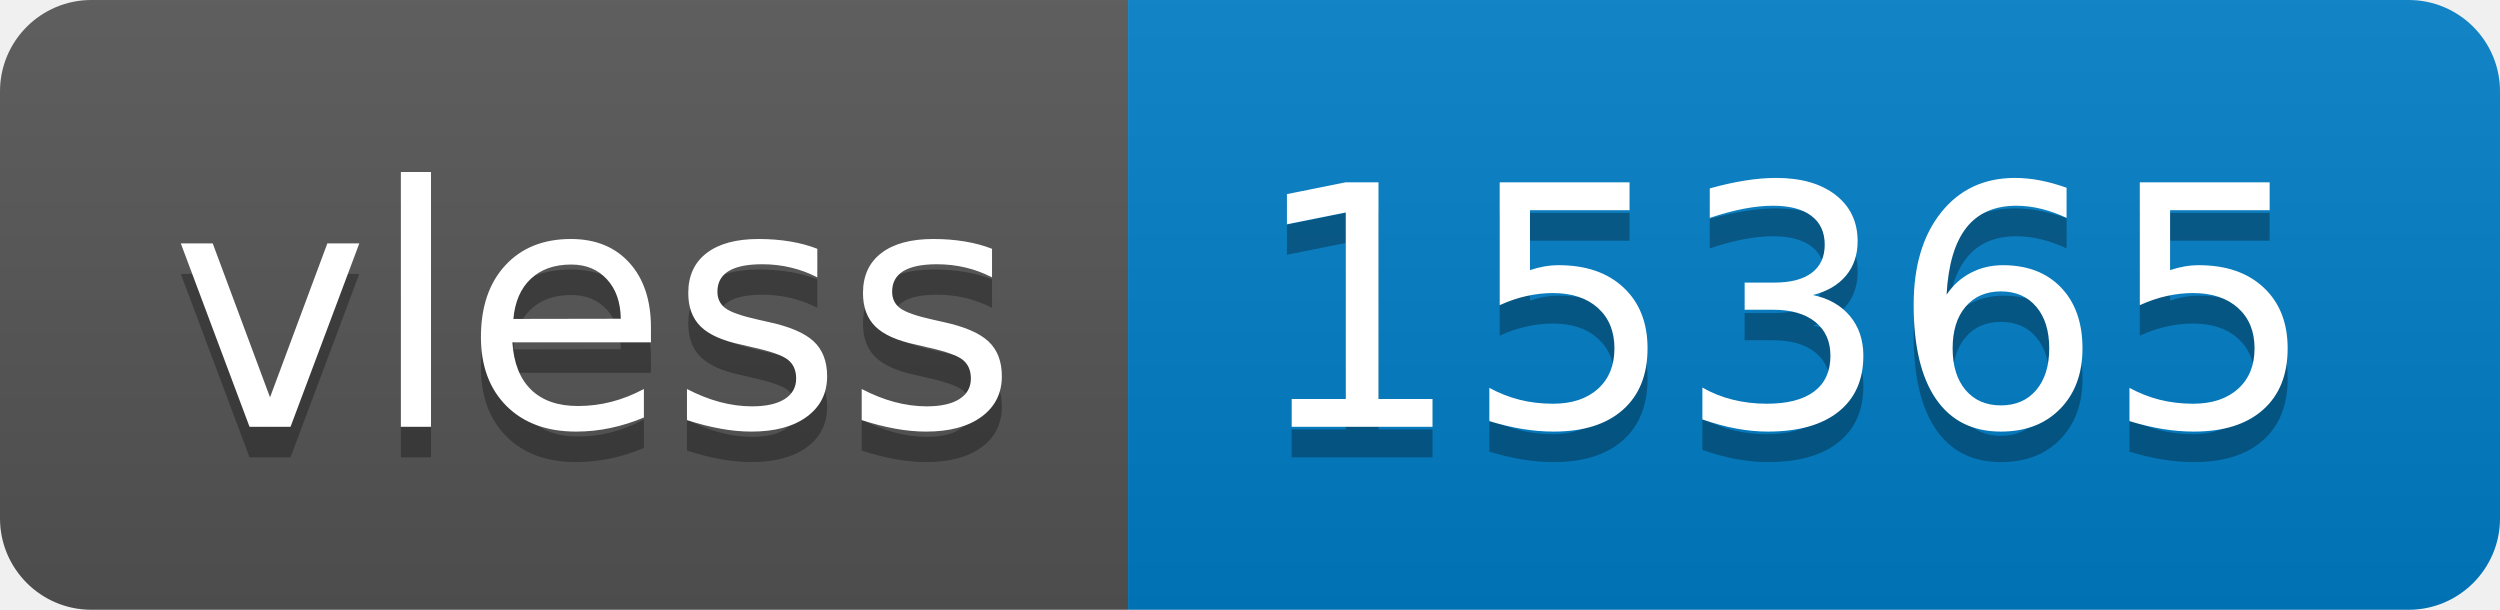
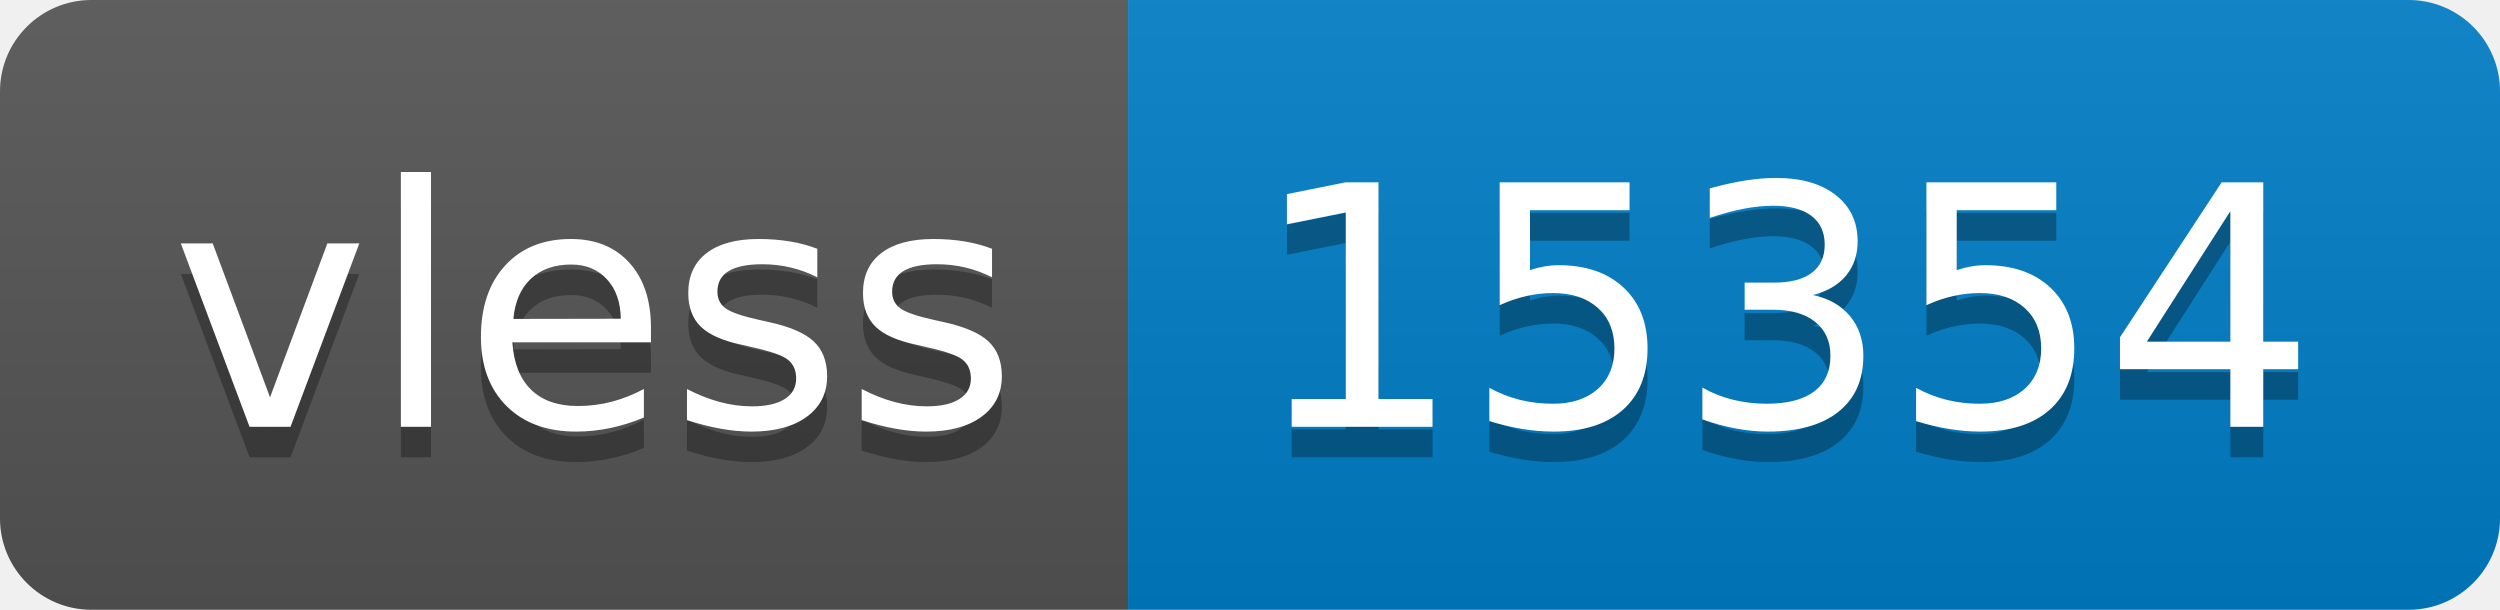
- <svg xmlns="http://www.w3.org/2000/svg" width="82" height="20" role="img" aria-label="vless: 15365">
+ <svg xmlns="http://www.w3.org/2000/svg" width="82" height="20" role="img" aria-label="vless: 15354">
  <linearGradient id="s" x2="0" y2="100%">
    <stop offset="0" stop-color="#bbb" stop-opacity=".1" />
    <stop offset="1" stop-opacity=".1" />
  </linearGradient>
  <clipPath id="r">
    <rect width="82" height="20" rx="3" fill="#fff" />
  </clipPath>
  <g clip-path="url(#r)">
    <rect width="37" height="20" fill="#555" />
    <rect x="37" width="45" height="20" fill="#007ec6" />
    <rect width="82" height="20" fill="url(#s)" />
  </g>
  <g fill="#fff" text-anchor="middle" font-family="Verdana,Geneva,DejaVu Sans,sans-serif" text-rendering="geometricPrecision" font-size="110">
    <text aria-hidden="true" x="195" y="150" fill="#010101" fill-opacity=".3" transform="scale(.1)" textLength="270">vless</text>
    <text x="195" y="140" transform="scale(.1)" fill="#fff" textLength="270">vless</text>
-     <text aria-hidden="true" x="585" y="150" fill="#010101" fill-opacity=".3" transform="scale(.1)" textLength="350">15365</text>
-     <text x="585" y="140" transform="scale(.1)" fill="#fff" textLength="350">15365</text>
+     <text aria-hidden="true" x="585" y="150" fill="#010101" fill-opacity=".3" transform="scale(.1)" textLength="350">15354</text>
+     <text x="585" y="140" transform="scale(.1)" fill="#fff" textLength="350">15354</text>
  </g>
</svg>
